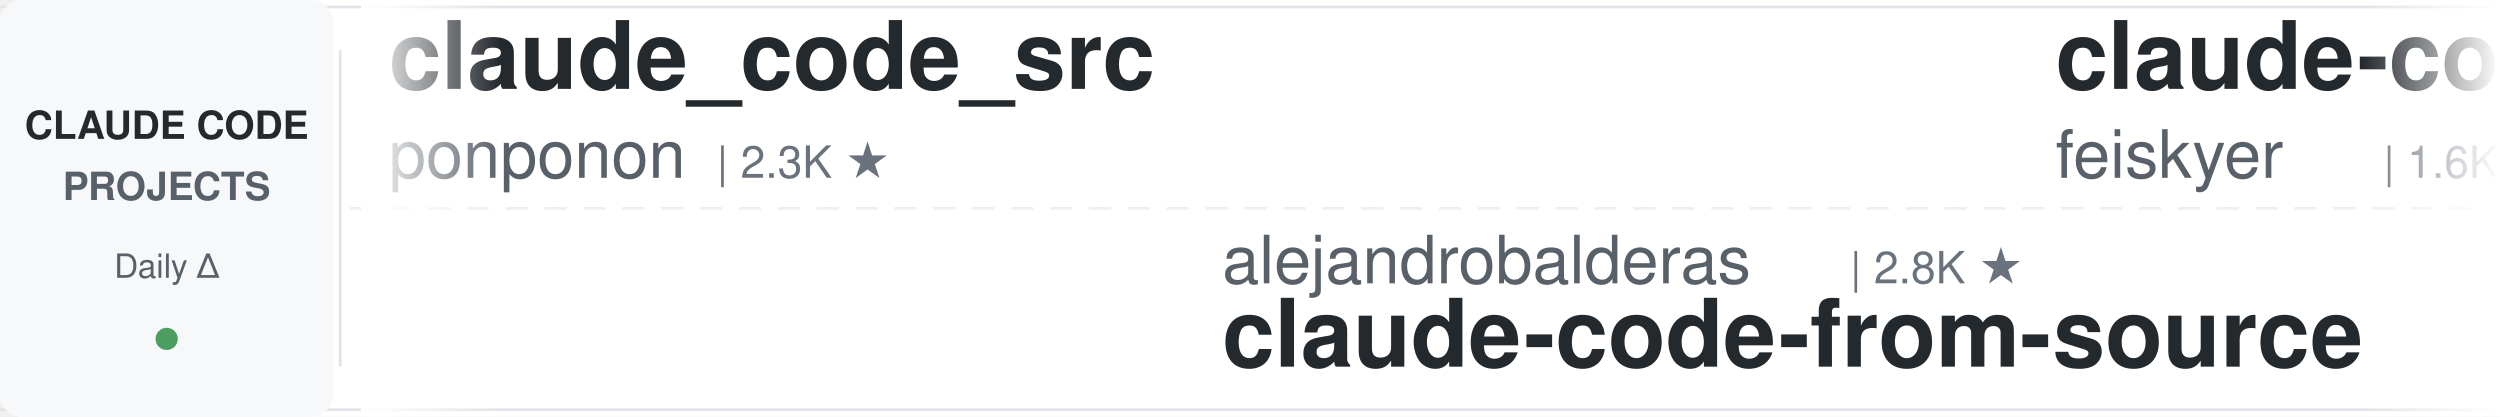
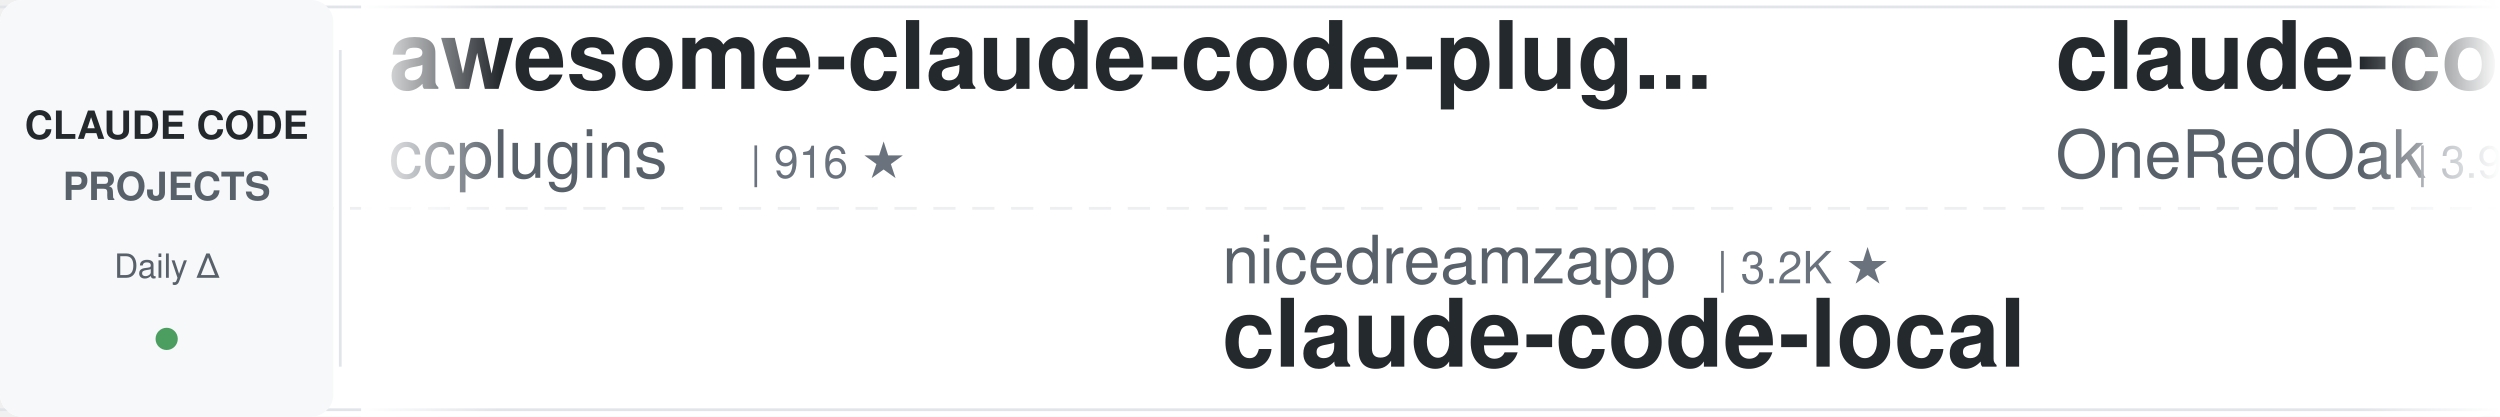
<svg xmlns="http://www.w3.org/2000/svg" width="900" height="150">
  <defs>
    <linearGradient id="leftFade" x1="0%" y1="0%" x2="100%" y2="0%">
      <stop offset="0%" style="stop-color:#ffffff;stop-opacity:1" />
      <stop offset="100%" style="stop-color:#ffffff;stop-opacity:0" />
    </linearGradient>
    <linearGradient id="rightFade" x1="0%" y1="0%" x2="100%" y2="0%">
      <stop offset="0%" style="stop-color:#ffffff;stop-opacity:0" />
      <stop offset="100%" style="stop-color:#ffffff;stop-opacity:1" />
    </linearGradient>
  </defs>
  <rect width="900" height="150" fill="#ffffff" rx="8" />
  <rect x="0" y="2" width="900" height="1" fill="#e1e4e8" />
  <rect x="0" y="147" width="900" height="1" fill="#e1e4e8" />
  <line x1="0" y1="75" x2="900" y2="75" stroke="#e1e4e8" stroke-width="1" stroke-dasharray="8 6" opacity="0.6" />
  <rect x="0" y="0" width="120" height="150" fill="#f6f8fa" rx="8" />
  <text x="60" y="50" font-family="-apple-system, BlinkMacSystemFont, 'Segoe UI', Helvetica, Arial, sans-serif" font-size="14" font-weight="600" fill="#24292e" text-anchor="middle">CLAUDE CODE</text>
  <text x="60" y="72" font-family="-apple-system, BlinkMacSystemFont, 'Segoe UI', Helvetica, Arial, sans-serif" font-size="14" font-weight="600" fill="#586069" text-anchor="middle">PROJECTS</text>
  <text x="60" y="100" font-family="-apple-system, BlinkMacSystemFont, 'Segoe UI', Helvetica, Arial, sans-serif" font-size="12" font-weight="500" fill="#586069" text-anchor="middle">Daily Δ</text>
  <circle cx="60" cy="122" r="4" fill="#22863a" opacity="0.8" />
  <rect x="122" y="18" width="1" height="114" fill="#e1e4e8" />
  <clipPath id="tickerClip">
    <rect x="130" y="0" width="770" height="150" />
  </clipPath>
  <g clip-path="url(#tickerClip)">
    <g id="tickerItems">
      <animateTransform attributeName="transform" attributeType="XML" type="translate" from="0 0" to="-3000 0" dur="54s" repeatCount="indefinite" />
      <g transform="translate(0, 0)">
-         <text x="140" y="32" font-family="-apple-system, BlinkMacSystemFont, 'Segoe UI', Helvetica, Arial, sans-serif" font-size="34" font-weight="600" fill="#24292e">claude_code_src</text>
-         <text x="140" y="64" font-family="-apple-system, BlinkMacSystemFont, 'Segoe UI', Helvetica, Arial, sans-serif" font-size="24" font-weight="400" fill="#586069">ponponon</text>
-         <text x="258" y="64" font-family="-apple-system, BlinkMacSystemFont, 'Segoe UI', Helvetica, Arial, sans-serif" font-size="16" font-weight="500" fill="#6a737d">| 2.3K ★</text>
+         <text x="140" y="32" font-family="-apple-system, BlinkMacSystemFont, 'Segoe UI', Helvetica, Arial, sans-serif" font-size="34" font-weight="600" fill="#24292e">awesome-claude-code-plug...</text>
+         <text x="140" y="64" font-family="-apple-system, BlinkMacSystemFont, 'Segoe UI', Helvetica, Arial, sans-serif" font-size="24" font-weight="400" fill="#586069">ccplugins</text>
+         <text x="270" y="64" font-family="-apple-system, BlinkMacSystemFont, 'Segoe UI', Helvetica, Arial, sans-serif" font-size="16" font-weight="500" fill="#6a737d">| 916 ★</text>
      </g>
      <g transform="translate(300, 0)">
-         <text x="140" y="102" font-family="-apple-system, BlinkMacSystemFont, 'Segoe UI', Helvetica, Arial, sans-serif" font-size="24" font-weight="400" fill="#586069">alejandrobalderas</text>
-         <text x="366" y="102" font-family="-apple-system, BlinkMacSystemFont, 'Segoe UI', Helvetica, Arial, sans-serif" font-size="16" font-weight="500" fill="#6a737d">| 2.8K ★</text>
-         <text x="140" y="132" font-family="-apple-system, BlinkMacSystemFont, 'Segoe UI', Helvetica, Arial, sans-serif" font-size="34" font-weight="600" fill="#24292e">claude-code-from-source</text>
+         <text x="140" y="102" font-family="-apple-system, BlinkMacSystemFont, 'Segoe UI', Helvetica, Arial, sans-serif" font-size="24" font-weight="400" fill="#586069">nicedreamzapp</text>
+         <text x="318" y="102" font-family="-apple-system, BlinkMacSystemFont, 'Segoe UI', Helvetica, Arial, sans-serif" font-size="16" font-weight="500" fill="#6a737d">| 3.2K ★</text>
+         <text x="140" y="132" font-family="-apple-system, BlinkMacSystemFont, 'Segoe UI', Helvetica, Arial, sans-serif" font-size="34" font-weight="600" fill="#24292e">claude-code-local</text>
      </g>
      <g transform="translate(600, 0)">
+         <text x="140" y="32" font-family="-apple-system, BlinkMacSystemFont, 'Segoe UI', Helvetica, Arial, sans-serif" font-size="34" font-weight="600" fill="#24292e">claude-code-workflows</text>
+         <text x="140" y="64" font-family="-apple-system, BlinkMacSystemFont, 'Segoe UI', Helvetica, Arial, sans-serif" font-size="24" font-weight="400" fill="#586069">OneRedOak</text>
+         <text x="270" y="64" font-family="-apple-system, BlinkMacSystemFont, 'Segoe UI', Helvetica, Arial, sans-serif" font-size="16" font-weight="500" fill="#6a737d">| 3.9K ★</text>
+       </g>
+       <g transform="translate(900, 0)">
+         <text x="140" y="102" font-family="-apple-system, BlinkMacSystemFont, 'Segoe UI', Helvetica, Arial, sans-serif" font-size="24" font-weight="400" fill="#586069">digitalsamba</text>
+         <text x="306" y="102" font-family="-apple-system, BlinkMacSystemFont, 'Segoe UI', Helvetica, Arial, sans-serif" font-size="16" font-weight="500" fill="#6a737d">| 2.0K ★</text>
+         <text x="140" y="132" font-family="-apple-system, BlinkMacSystemFont, 'Segoe UI', Helvetica, Arial, sans-serif" font-size="34" font-weight="600" fill="#24292e">claude-code-video-toolki...</text>
+       </g>
+       <g transform="translate(1200, 0)">
+         <text x="140" y="32" font-family="-apple-system, BlinkMacSystemFont, 'Segoe UI', Helvetica, Arial, sans-serif" font-size="34" font-weight="600" fill="#24292e">arcads-claude-code</text>
+         <text x="140" y="64" font-family="-apple-system, BlinkMacSystemFont, 'Segoe UI', Helvetica, Arial, sans-serif" font-size="24" font-weight="400" fill="#586069">krusemediallc</text>
+         <text x="318" y="64" font-family="-apple-system, BlinkMacSystemFont, 'Segoe UI', Helvetica, Arial, sans-serif" font-size="16" font-weight="500" fill="#6a737d">| 1.2K ★</text>
+       </g>
+       <g transform="translate(1500, 0)">
+         <text x="140" y="102" font-family="-apple-system, BlinkMacSystemFont, 'Segoe UI', Helvetica, Arial, sans-serif" font-size="24" font-weight="400" fill="#586069">jeremylongshore</text>
+         <text x="342" y="102" font-family="-apple-system, BlinkMacSystemFont, 'Segoe UI', Helvetica, Arial, sans-serif" font-size="16" font-weight="500" fill="#6a737d">| 2.6K ★</text>
+         <text x="140" y="132" font-family="-apple-system, BlinkMacSystemFont, 'Segoe UI', Helvetica, Arial, sans-serif" font-size="34" font-weight="600" fill="#24292e">claude-code-plugins-plus...</text>
+       </g>
+       <g transform="translate(1800, 0)">
        <text x="140" y="32" font-family="-apple-system, BlinkMacSystemFont, 'Segoe UI', Helvetica, Arial, sans-serif" font-size="34" font-weight="600" fill="#24292e">claude-code-settings</text>
        <text x="140" y="64" font-family="-apple-system, BlinkMacSystemFont, 'Segoe UI', Helvetica, Arial, sans-serif" font-size="24" font-weight="400" fill="#586069">feiskyer</text>
        <text x="258" y="64" font-family="-apple-system, BlinkMacSystemFont, 'Segoe UI', Helvetica, Arial, sans-serif" font-size="16" font-weight="500" fill="#6a737d">| 1.6K ★</text>
      </g>
-       <g transform="translate(900, 0)">
-         <text x="140" y="102" font-family="-apple-system, BlinkMacSystemFont, 'Segoe UI', Helvetica, Arial, sans-serif" font-size="24" font-weight="400" fill="#586069">musistudio</text>
-         <text x="282" y="102" font-family="-apple-system, BlinkMacSystemFont, 'Segoe UI', Helvetica, Arial, sans-serif" font-size="16" font-weight="500" fill="#6a737d">| 36.7K ★</text>
-         <text x="140" y="132" font-family="-apple-system, BlinkMacSystemFont, 'Segoe UI', Helvetica, Arial, sans-serif" font-size="34" font-weight="600" fill="#24292e">claude-code-router</text>
-       </g>
-       <g transform="translate(1200, 0)">
-         <text x="140" y="32" font-family="-apple-system, BlinkMacSystemFont, 'Segoe UI', Helvetica, Arial, sans-serif" font-size="34" font-weight="600" fill="#24292e">claude-code-cheat-sheet</text>
-         <text x="140" y="64" font-family="-apple-system, BlinkMacSystemFont, 'Segoe UI', Helvetica, Arial, sans-serif" font-size="24" font-weight="400" fill="#586069">Njengah</text>
-         <text x="246" y="64" font-family="-apple-system, BlinkMacSystemFont, 'Segoe UI', Helvetica, Arial, sans-serif" font-size="16" font-weight="500" fill="#6a737d">| 1.9K ★</text>
-       </g>
-       <g transform="translate(1500, 0)">
-         <text x="140" y="102" font-family="-apple-system, BlinkMacSystemFont, 'Segoe UI', Helvetica, Arial, sans-serif" font-size="24" font-weight="400" fill="#586069">lintsinghua</text>
-         <text x="294" y="102" font-family="-apple-system, BlinkMacSystemFont, 'Segoe UI', Helvetica, Arial, sans-serif" font-size="16" font-weight="500" fill="#6a737d">| 4.1K ★</text>
-         <text x="140" y="132" font-family="-apple-system, BlinkMacSystemFont, 'Segoe UI', Helvetica, Arial, sans-serif" font-size="34" font-weight="600" fill="#24292e">claude-code-book</text>
-       </g>
-       <g transform="translate(1800, 0)">
-         <text x="140" y="32" font-family="-apple-system, BlinkMacSystemFont, 'Segoe UI', Helvetica, Arial, sans-serif" font-size="34" font-weight="600" fill="#24292e">claude-code-infrastructu...</text>
-         <text x="140" y="64" font-family="-apple-system, BlinkMacSystemFont, 'Segoe UI', Helvetica, Arial, sans-serif" font-size="24" font-weight="400" fill="#586069">diet103</text>
-         <text x="246" y="64" font-family="-apple-system, BlinkMacSystemFont, 'Segoe UI', Helvetica, Arial, sans-serif" font-size="16" font-weight="500" fill="#6a737d">| 10.0K ★</text>
-       </g>
      <g transform="translate(2100, 0)">
-         <text x="140" y="102" font-family="-apple-system, BlinkMacSystemFont, 'Segoe UI', Helvetica, Arial, sans-serif" font-size="24" font-weight="400" fill="#586069">centminmod</text>
-         <text x="282" y="102" font-family="-apple-system, BlinkMacSystemFont, 'Segoe UI', Helvetica, Arial, sans-serif" font-size="16" font-weight="500" fill="#6a737d">| 2.6K ★</text>
-         <text x="140" y="132" font-family="-apple-system, BlinkMacSystemFont, 'Segoe UI', Helvetica, Arial, sans-serif" font-size="34" font-weight="600" fill="#24292e">my-claude-code-setup</text>
+         <text x="140" y="102" font-family="-apple-system, BlinkMacSystemFont, 'Segoe UI', Helvetica, Arial, sans-serif" font-size="24" font-weight="400" fill="#586069">zebbern</text>
+         <text x="246" y="102" font-family="-apple-system, BlinkMacSystemFont, 'Segoe UI', Helvetica, Arial, sans-serif" font-size="16" font-weight="500" fill="#6a737d">| 4.6K ★</text>
+         <text x="140" y="132" font-family="-apple-system, BlinkMacSystemFont, 'Segoe UI', Helvetica, Arial, sans-serif" font-size="34" font-weight="600" fill="#24292e">claude-code-guide</text>
      </g>
      <g transform="translate(2400, 0)">
-         <text x="140" y="32" font-family="-apple-system, BlinkMacSystemFont, 'Segoe UI', Helvetica, Arial, sans-serif" font-size="34" font-weight="600" fill="#24292e">Open-ClaudeCode</text>
-         <text x="140" y="64" font-family="-apple-system, BlinkMacSystemFont, 'Segoe UI', Helvetica, Arial, sans-serif" font-size="24" font-weight="400" fill="#586069">LING71671</text>
-         <text x="270" y="64" font-family="-apple-system, BlinkMacSystemFont, 'Segoe UI', Helvetica, Arial, sans-serif" font-size="16" font-weight="500" fill="#6a737d">| 945 ★</text>
+         <text x="140" y="32" font-family="-apple-system, BlinkMacSystemFont, 'Segoe UI', Helvetica, Arial, sans-serif" font-size="34" font-weight="600" fill="#24292e">awesome-claude-code-tool...</text>
+         <text x="140" y="64" font-family="-apple-system, BlinkMacSystemFont, 'Segoe UI', Helvetica, Arial, sans-serif" font-size="24" font-weight="400" fill="#586069">rohitg00</text>
+         <text x="258" y="64" font-family="-apple-system, BlinkMacSystemFont, 'Segoe UI', Helvetica, Arial, sans-serif" font-size="16" font-weight="500" fill="#6a737d">| 2.5K ★</text>
      </g>
      <g transform="translate(2700, 0)">
-         <text x="140" y="102" font-family="-apple-system, BlinkMacSystemFont, 'Segoe UI', Helvetica, Arial, sans-serif" font-size="24" font-weight="400" fill="#586069">xu-xiang</text>
-         <text x="258" y="102" font-family="-apple-system, BlinkMacSystemFont, 'Segoe UI', Helvetica, Arial, sans-serif" font-size="16" font-weight="500" fill="#6a737d">| 1.9K ★</text>
-         <text x="140" y="132" font-family="-apple-system, BlinkMacSystemFont, 'Segoe UI', Helvetica, Arial, sans-serif" font-size="34" font-weight="600" fill="#24292e">everything-claude-code-z...</text>
+         <text x="140" y="102" font-family="-apple-system, BlinkMacSystemFont, 'Segoe UI', Helvetica, Arial, sans-serif" font-size="24" font-weight="400" fill="#586069">Maciek-roboblog</text>
+         <text x="342" y="102" font-family="-apple-system, BlinkMacSystemFont, 'Segoe UI', Helvetica, Arial, sans-serif" font-size="16" font-weight="500" fill="#6a737d">| 8.6K ★</text>
+         <text x="140" y="132" font-family="-apple-system, BlinkMacSystemFont, 'Segoe UI', Helvetica, Arial, sans-serif" font-size="34" font-weight="600" fill="#24292e">Claude-Code-Usage-Monito...</text>
      </g>
      <g transform="translate(3000, 0)">
-         <text x="140" y="32" font-family="-apple-system, BlinkMacSystemFont, 'Segoe UI', Helvetica, Arial, sans-serif" font-size="34" font-weight="600" fill="#24292e">claude_code_src</text>
-         <text x="140" y="64" font-family="-apple-system, BlinkMacSystemFont, 'Segoe UI', Helvetica, Arial, sans-serif" font-size="24" font-weight="400" fill="#586069">ponponon</text>
-         <text x="258" y="64" font-family="-apple-system, BlinkMacSystemFont, 'Segoe UI', Helvetica, Arial, sans-serif" font-size="16" font-weight="500" fill="#6a737d">| 2.3K ★</text>
+         <text x="140" y="32" font-family="-apple-system, BlinkMacSystemFont, 'Segoe UI', Helvetica, Arial, sans-serif" font-size="34" font-weight="600" fill="#24292e">awesome-claude-code-plug...</text>
+         <text x="140" y="64" font-family="-apple-system, BlinkMacSystemFont, 'Segoe UI', Helvetica, Arial, sans-serif" font-size="24" font-weight="400" fill="#586069">ccplugins</text>
+         <text x="270" y="64" font-family="-apple-system, BlinkMacSystemFont, 'Segoe UI', Helvetica, Arial, sans-serif" font-size="16" font-weight="500" fill="#6a737d">| 916 ★</text>
      </g>
      <g transform="translate(3300, 0)">
-         <text x="140" y="102" font-family="-apple-system, BlinkMacSystemFont, 'Segoe UI', Helvetica, Arial, sans-serif" font-size="24" font-weight="400" fill="#586069">alejandrobalderas</text>
-         <text x="366" y="102" font-family="-apple-system, BlinkMacSystemFont, 'Segoe UI', Helvetica, Arial, sans-serif" font-size="16" font-weight="500" fill="#6a737d">| 2.8K ★</text>
-         <text x="140" y="132" font-family="-apple-system, BlinkMacSystemFont, 'Segoe UI', Helvetica, Arial, sans-serif" font-size="34" font-weight="600" fill="#24292e">claude-code-from-source</text>
+         <text x="140" y="102" font-family="-apple-system, BlinkMacSystemFont, 'Segoe UI', Helvetica, Arial, sans-serif" font-size="24" font-weight="400" fill="#586069">nicedreamzapp</text>
+         <text x="318" y="102" font-family="-apple-system, BlinkMacSystemFont, 'Segoe UI', Helvetica, Arial, sans-serif" font-size="16" font-weight="500" fill="#6a737d">| 3.2K ★</text>
+         <text x="140" y="132" font-family="-apple-system, BlinkMacSystemFont, 'Segoe UI', Helvetica, Arial, sans-serif" font-size="34" font-weight="600" fill="#24292e">claude-code-local</text>
      </g>
      <g transform="translate(3600, 0)">
-         <text x="140" y="32" font-family="-apple-system, BlinkMacSystemFont, 'Segoe UI', Helvetica, Arial, sans-serif" font-size="34" font-weight="600" fill="#24292e">claude-code-settings</text>
-         <text x="140" y="64" font-family="-apple-system, BlinkMacSystemFont, 'Segoe UI', Helvetica, Arial, sans-serif" font-size="24" font-weight="400" fill="#586069">feiskyer</text>
-         <text x="258" y="64" font-family="-apple-system, BlinkMacSystemFont, 'Segoe UI', Helvetica, Arial, sans-serif" font-size="16" font-weight="500" fill="#6a737d">| 1.6K ★</text>
+         <text x="140" y="32" font-family="-apple-system, BlinkMacSystemFont, 'Segoe UI', Helvetica, Arial, sans-serif" font-size="34" font-weight="600" fill="#24292e">claude-code-workflows</text>
+         <text x="140" y="64" font-family="-apple-system, BlinkMacSystemFont, 'Segoe UI', Helvetica, Arial, sans-serif" font-size="24" font-weight="400" fill="#586069">OneRedOak</text>
+         <text x="270" y="64" font-family="-apple-system, BlinkMacSystemFont, 'Segoe UI', Helvetica, Arial, sans-serif" font-size="16" font-weight="500" fill="#6a737d">| 3.9K ★</text>
      </g>
      <g transform="translate(3900, 0)">
-         <text x="140" y="102" font-family="-apple-system, BlinkMacSystemFont, 'Segoe UI', Helvetica, Arial, sans-serif" font-size="24" font-weight="400" fill="#586069">musistudio</text>
-         <text x="282" y="102" font-family="-apple-system, BlinkMacSystemFont, 'Segoe UI', Helvetica, Arial, sans-serif" font-size="16" font-weight="500" fill="#6a737d">| 36.7K ★</text>
-         <text x="140" y="132" font-family="-apple-system, BlinkMacSystemFont, 'Segoe UI', Helvetica, Arial, sans-serif" font-size="34" font-weight="600" fill="#24292e">claude-code-router</text>
+         <text x="140" y="102" font-family="-apple-system, BlinkMacSystemFont, 'Segoe UI', Helvetica, Arial, sans-serif" font-size="24" font-weight="400" fill="#586069">digitalsamba</text>
+         <text x="306" y="102" font-family="-apple-system, BlinkMacSystemFont, 'Segoe UI', Helvetica, Arial, sans-serif" font-size="16" font-weight="500" fill="#6a737d">| 2.0K ★</text>
+         <text x="140" y="132" font-family="-apple-system, BlinkMacSystemFont, 'Segoe UI', Helvetica, Arial, sans-serif" font-size="34" font-weight="600" fill="#24292e">claude-code-video-toolki...</text>
      </g>
    </g>
  </g>
  <rect x="130" y="0" width="50" height="150" fill="url(#leftFade)" />
  <rect x="850" y="0" width="50" height="150" fill="url(#rightFade)" />
</svg>
